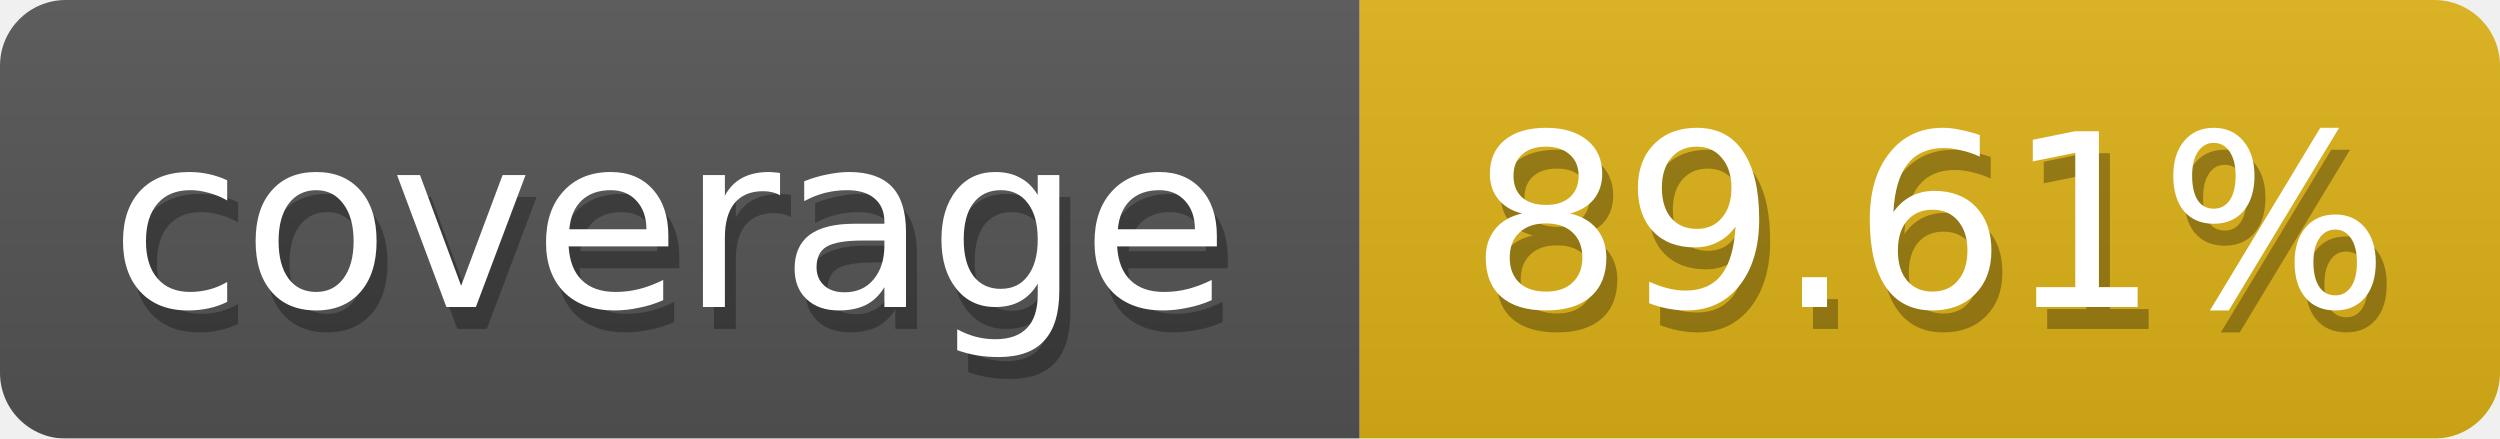
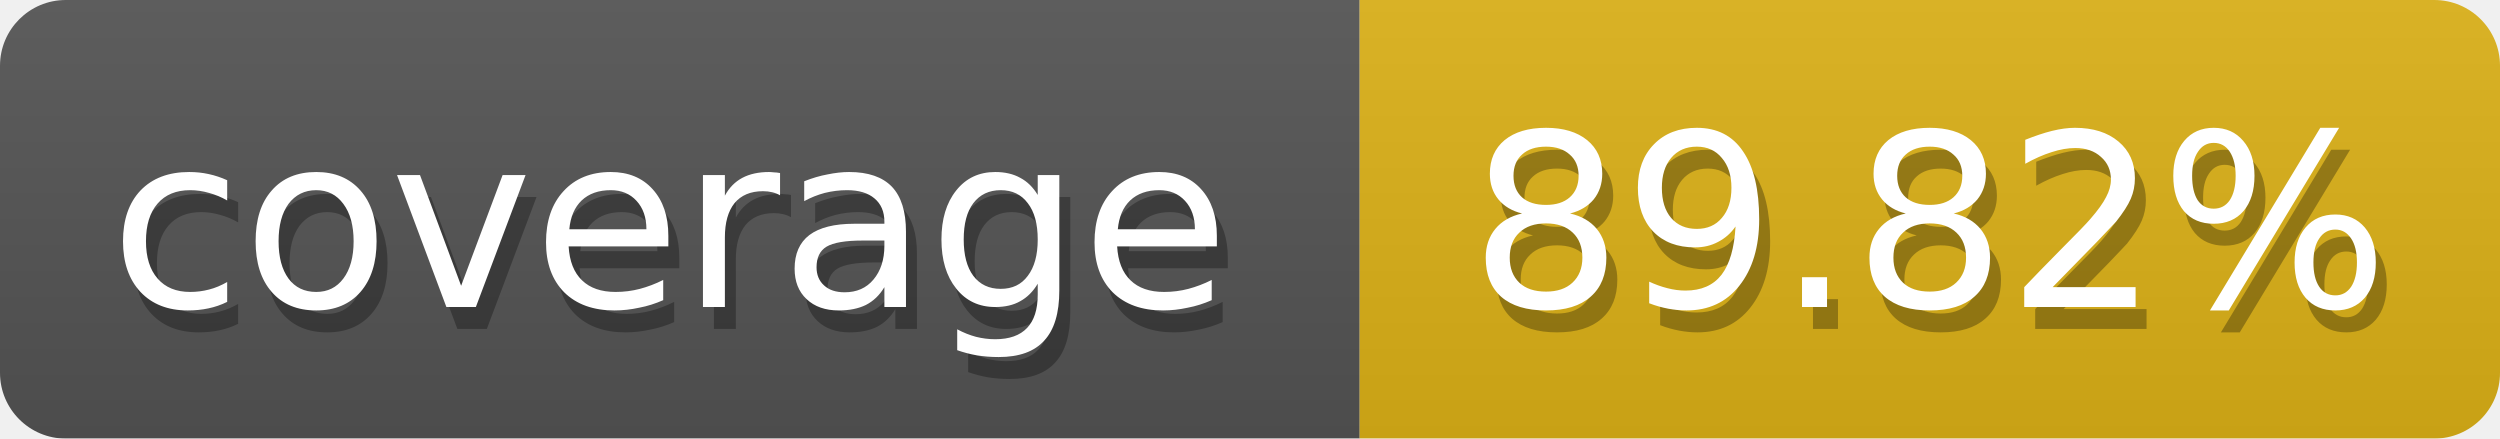
<svg xmlns="http://www.w3.org/2000/svg" width="114" height="20">
  <defs>
    <linearGradient id="smooth" x2="0" y2="100%">
      <stop offset="0" stop-color="#aaa" stop-opacity=".1" />
      <stop offset="1" stop-opacity=".1" />
    </linearGradient>
    <style>text{font-size:11px;font-family:Verdana,DejaVu Sans,Geneva,sans-serif}text.shadow{fill:#010101;fill-opacity:.3}text.high{fill:#fff}</style>
    <mask id="round">
      <rect width="100%" height="100%" fill="#fff" rx="3" />
    </mask>
  </defs>
  <g id="bg" mask="url(#round)">
    <path fill="#555" d="M0 0h62v20H0z" />
    <path fill="#dfb317" d="M62 0h52v20H62z" />
    <path fill="url(#smooth)" d="M0 0h114v20H0z" />
  </g>
  <g id="fg">
    <text x="5.5" y="15" class="shadow">coverage</text>
    <text x="5" y="14" class="high">coverage</text>
-     <text x="67.5" y="15" class="shadow">89.61%</text>
-     <text x="67" y="14" class="high">89.61%</text>
+     <text x="67.5" y="15" class="shadow">89.82%</text>
+     <text x="67" y="14" class="high">89.82%</text>
  </g>
</svg>
